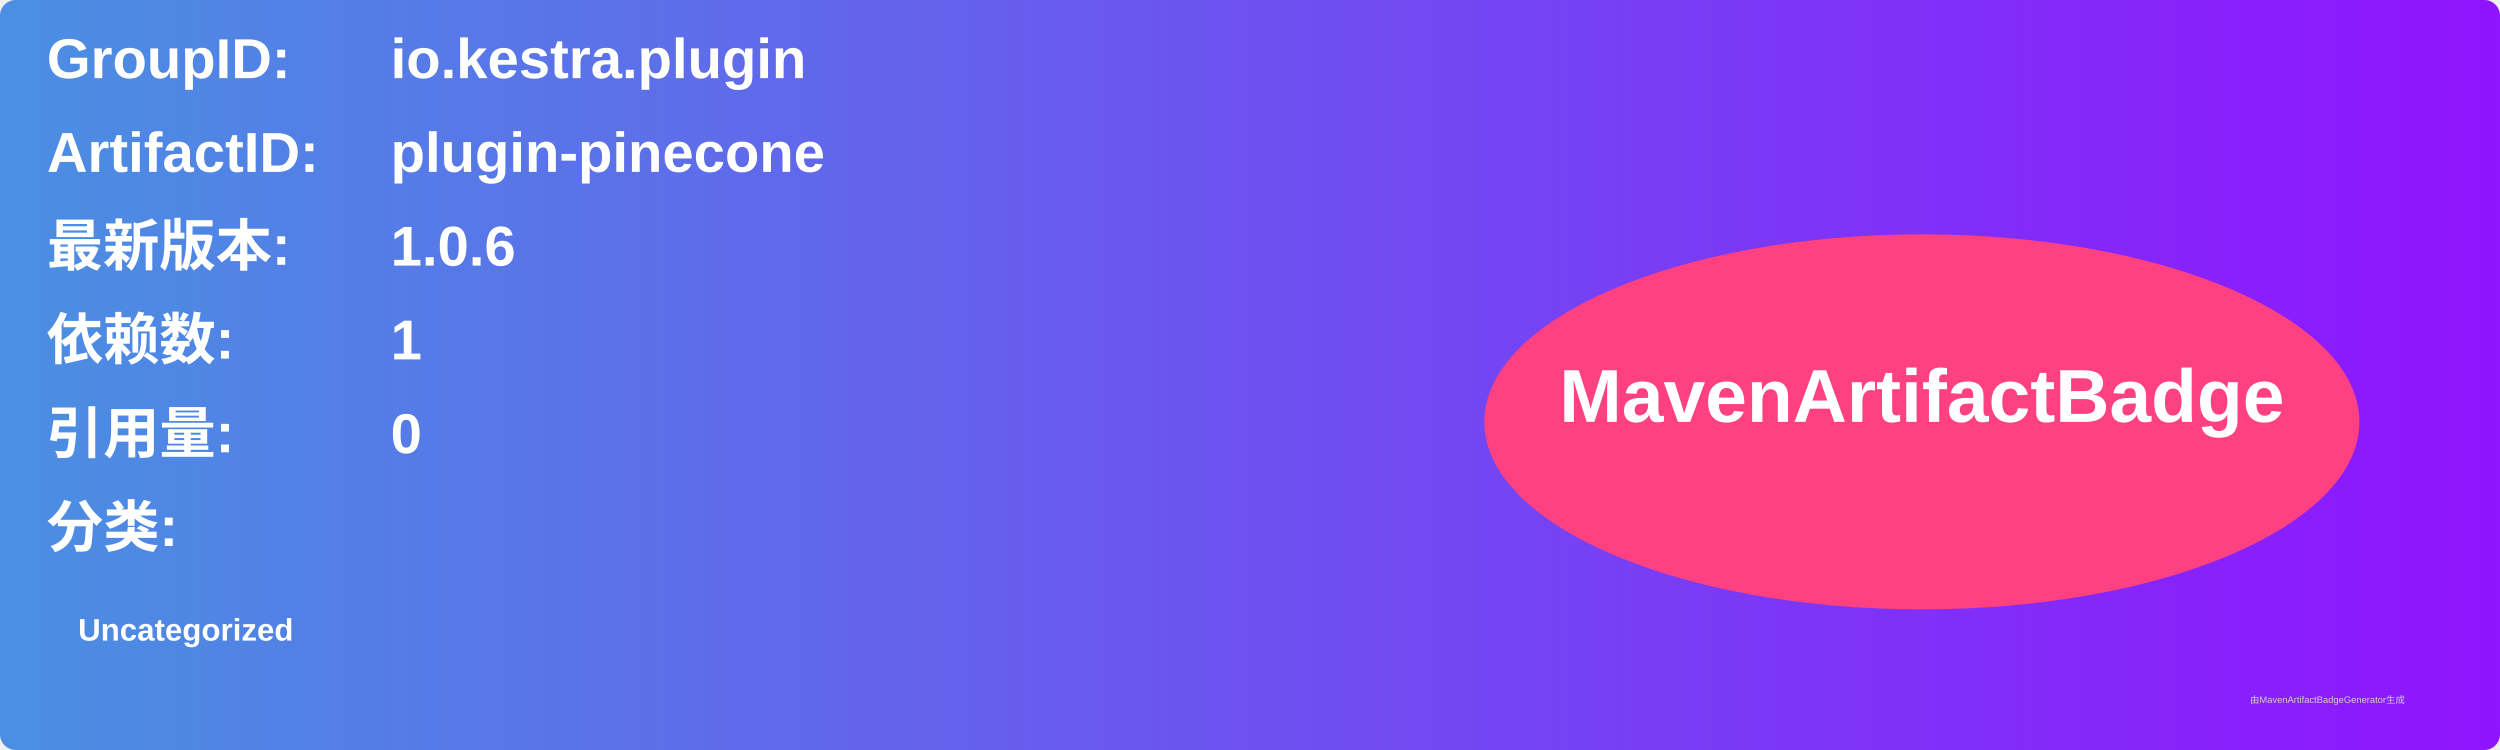
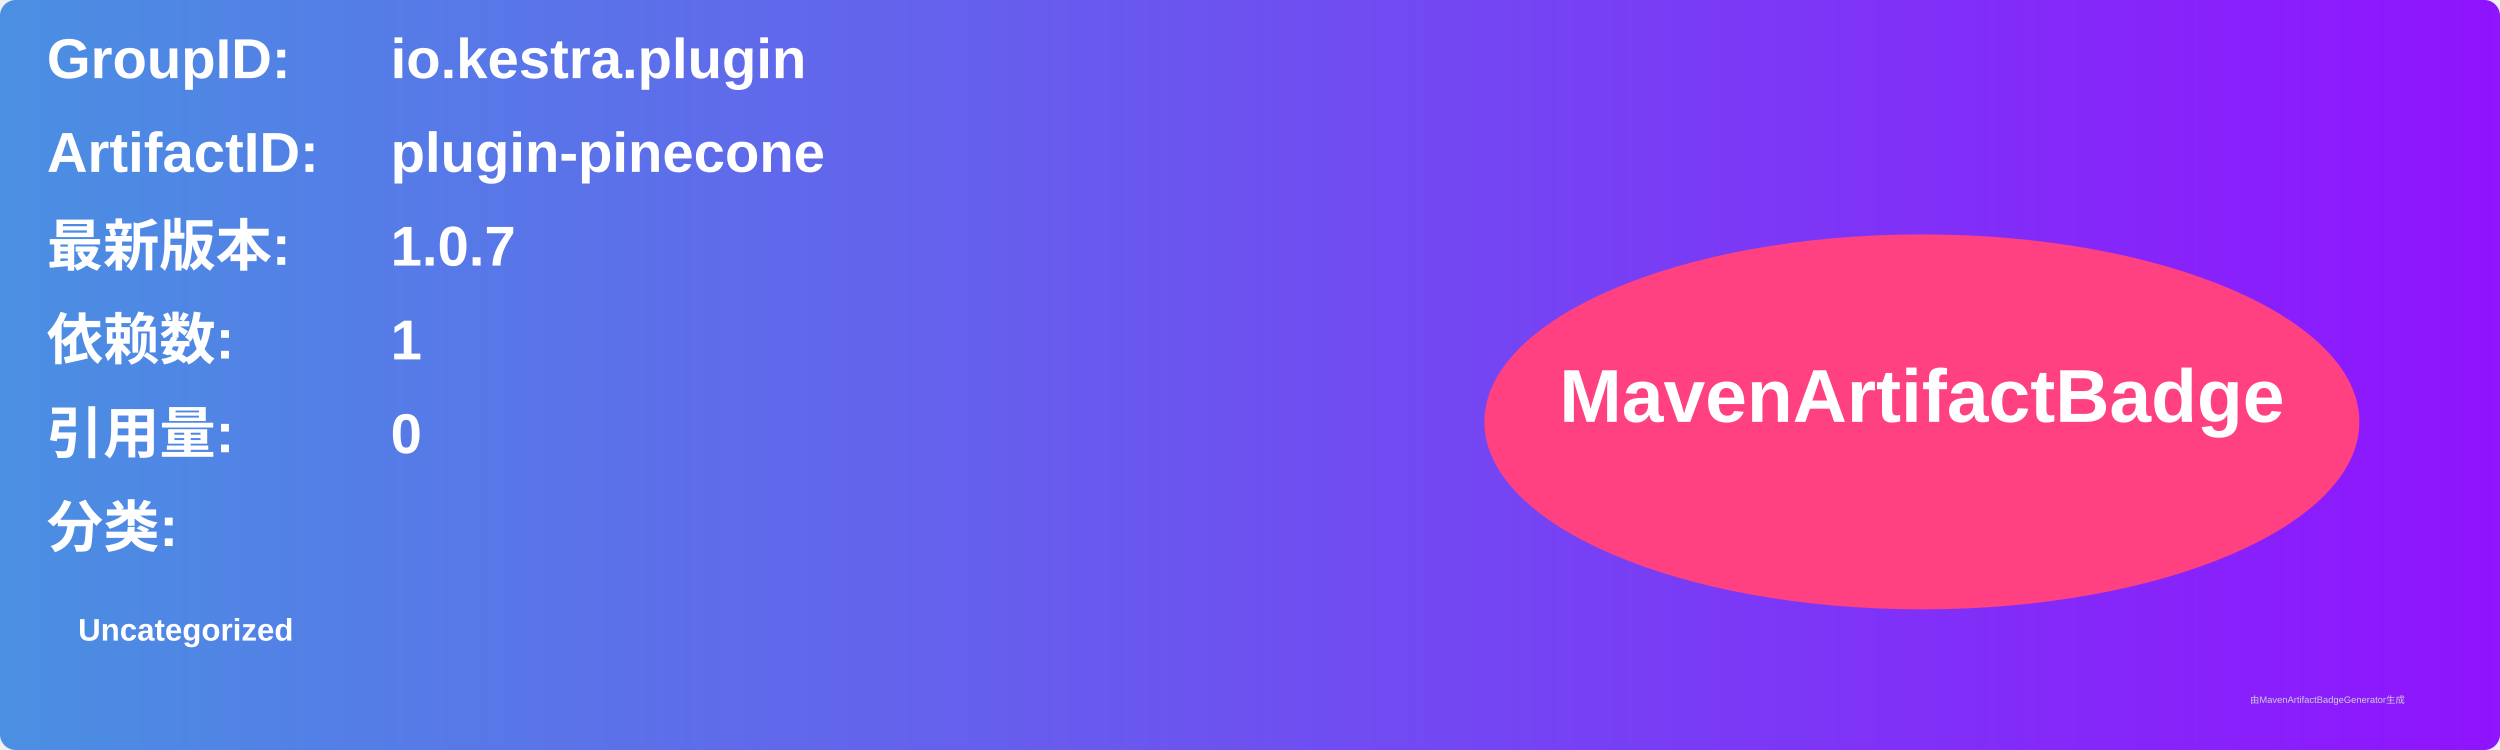
<svg xmlns="http://www.w3.org/2000/svg" width="800" height="240" viewBox="0 0 800 240">
  <linearGradient id="grad" x1="0%" y1="0%" x2="100%" y2="0%">
    <stop offset="0%" stop-color="#4a90e2" />
    <stop offset="100%" stop-color="#9013fe" />
  </linearGradient>
  <rect width="100%" height="100%" rx="5" ry="5" fill="url(#grad)" />
  <g transform="translate(15, 15)">
    <text x="0" y="10" font-family="Arial" font-size="18" fill="white" font-weight="bold" width="260">GroupID:</text>
    <text x="110" y="10" font-family="Arial" font-size="18" fill="white" font-weight="bold" width="460">io.kestra.plugin</text>
    <text x="0" y="40" font-family="Arial" font-size="18" fill="white" font-weight="bold" width="260">ArtifactID:</text>
    <text x="110" y="40" font-family="Arial" font-size="18" fill="white" font-weight="bold" width="460">plugin-pinecone</text>
    <text x="0" y="70" font-family="Arial" font-size="18" fill="white" font-weight="bold">最新版本:</text>
    <text x="110" y="70" font-family="Arial" font-size="18" fill="white" font-weight="bold">
-       <tspan font-weight="bold">1.0.6</tspan>
+       <tspan font-weight="bold">1.0.7</tspan>
    </text>
    <text x="0" y="100" font-family="Arial" font-size="18" fill="white" font-weight="bold">依赖数: </text>
    <text x="110" y="100" font-family="Arial" font-size="18" fill="white">
      <tspan font-weight="bold">1</tspan>
    </text>
    <text x="0" y="130" font-family="Arial" font-size="18" fill="white" font-weight="bold">引用量: </text>
    <text x="110" y="130" font-family="Arial" font-size="18" fill="white">
      <tspan font-weight="bold">0</tspan>
    </text>
    <text x="0" y="160" font-family="Arial" font-size="18" fill="white" font-weight="bold">分类:</text>
    <text x="10" y="190" font-family="Arial" font-size="10" fill="white">
      <tspan font-weight="bold">Uncategorized</tspan>
    </text>
    <ellipse cx="600" cy="120" rx="140" ry="60" fill="#ff4081" />
    <text x="600" y="120" text-anchor="middle" font-family="Arial" font-size="24" fill="white" font-weight="bold">MavenArtifactBadge</text>
  </g>
  <text x="720" y="225" font-family="Arial" font-size="3" fill="#d0d0d0">由MavenArtifactBadgeGenerator生成</text>
</svg>
